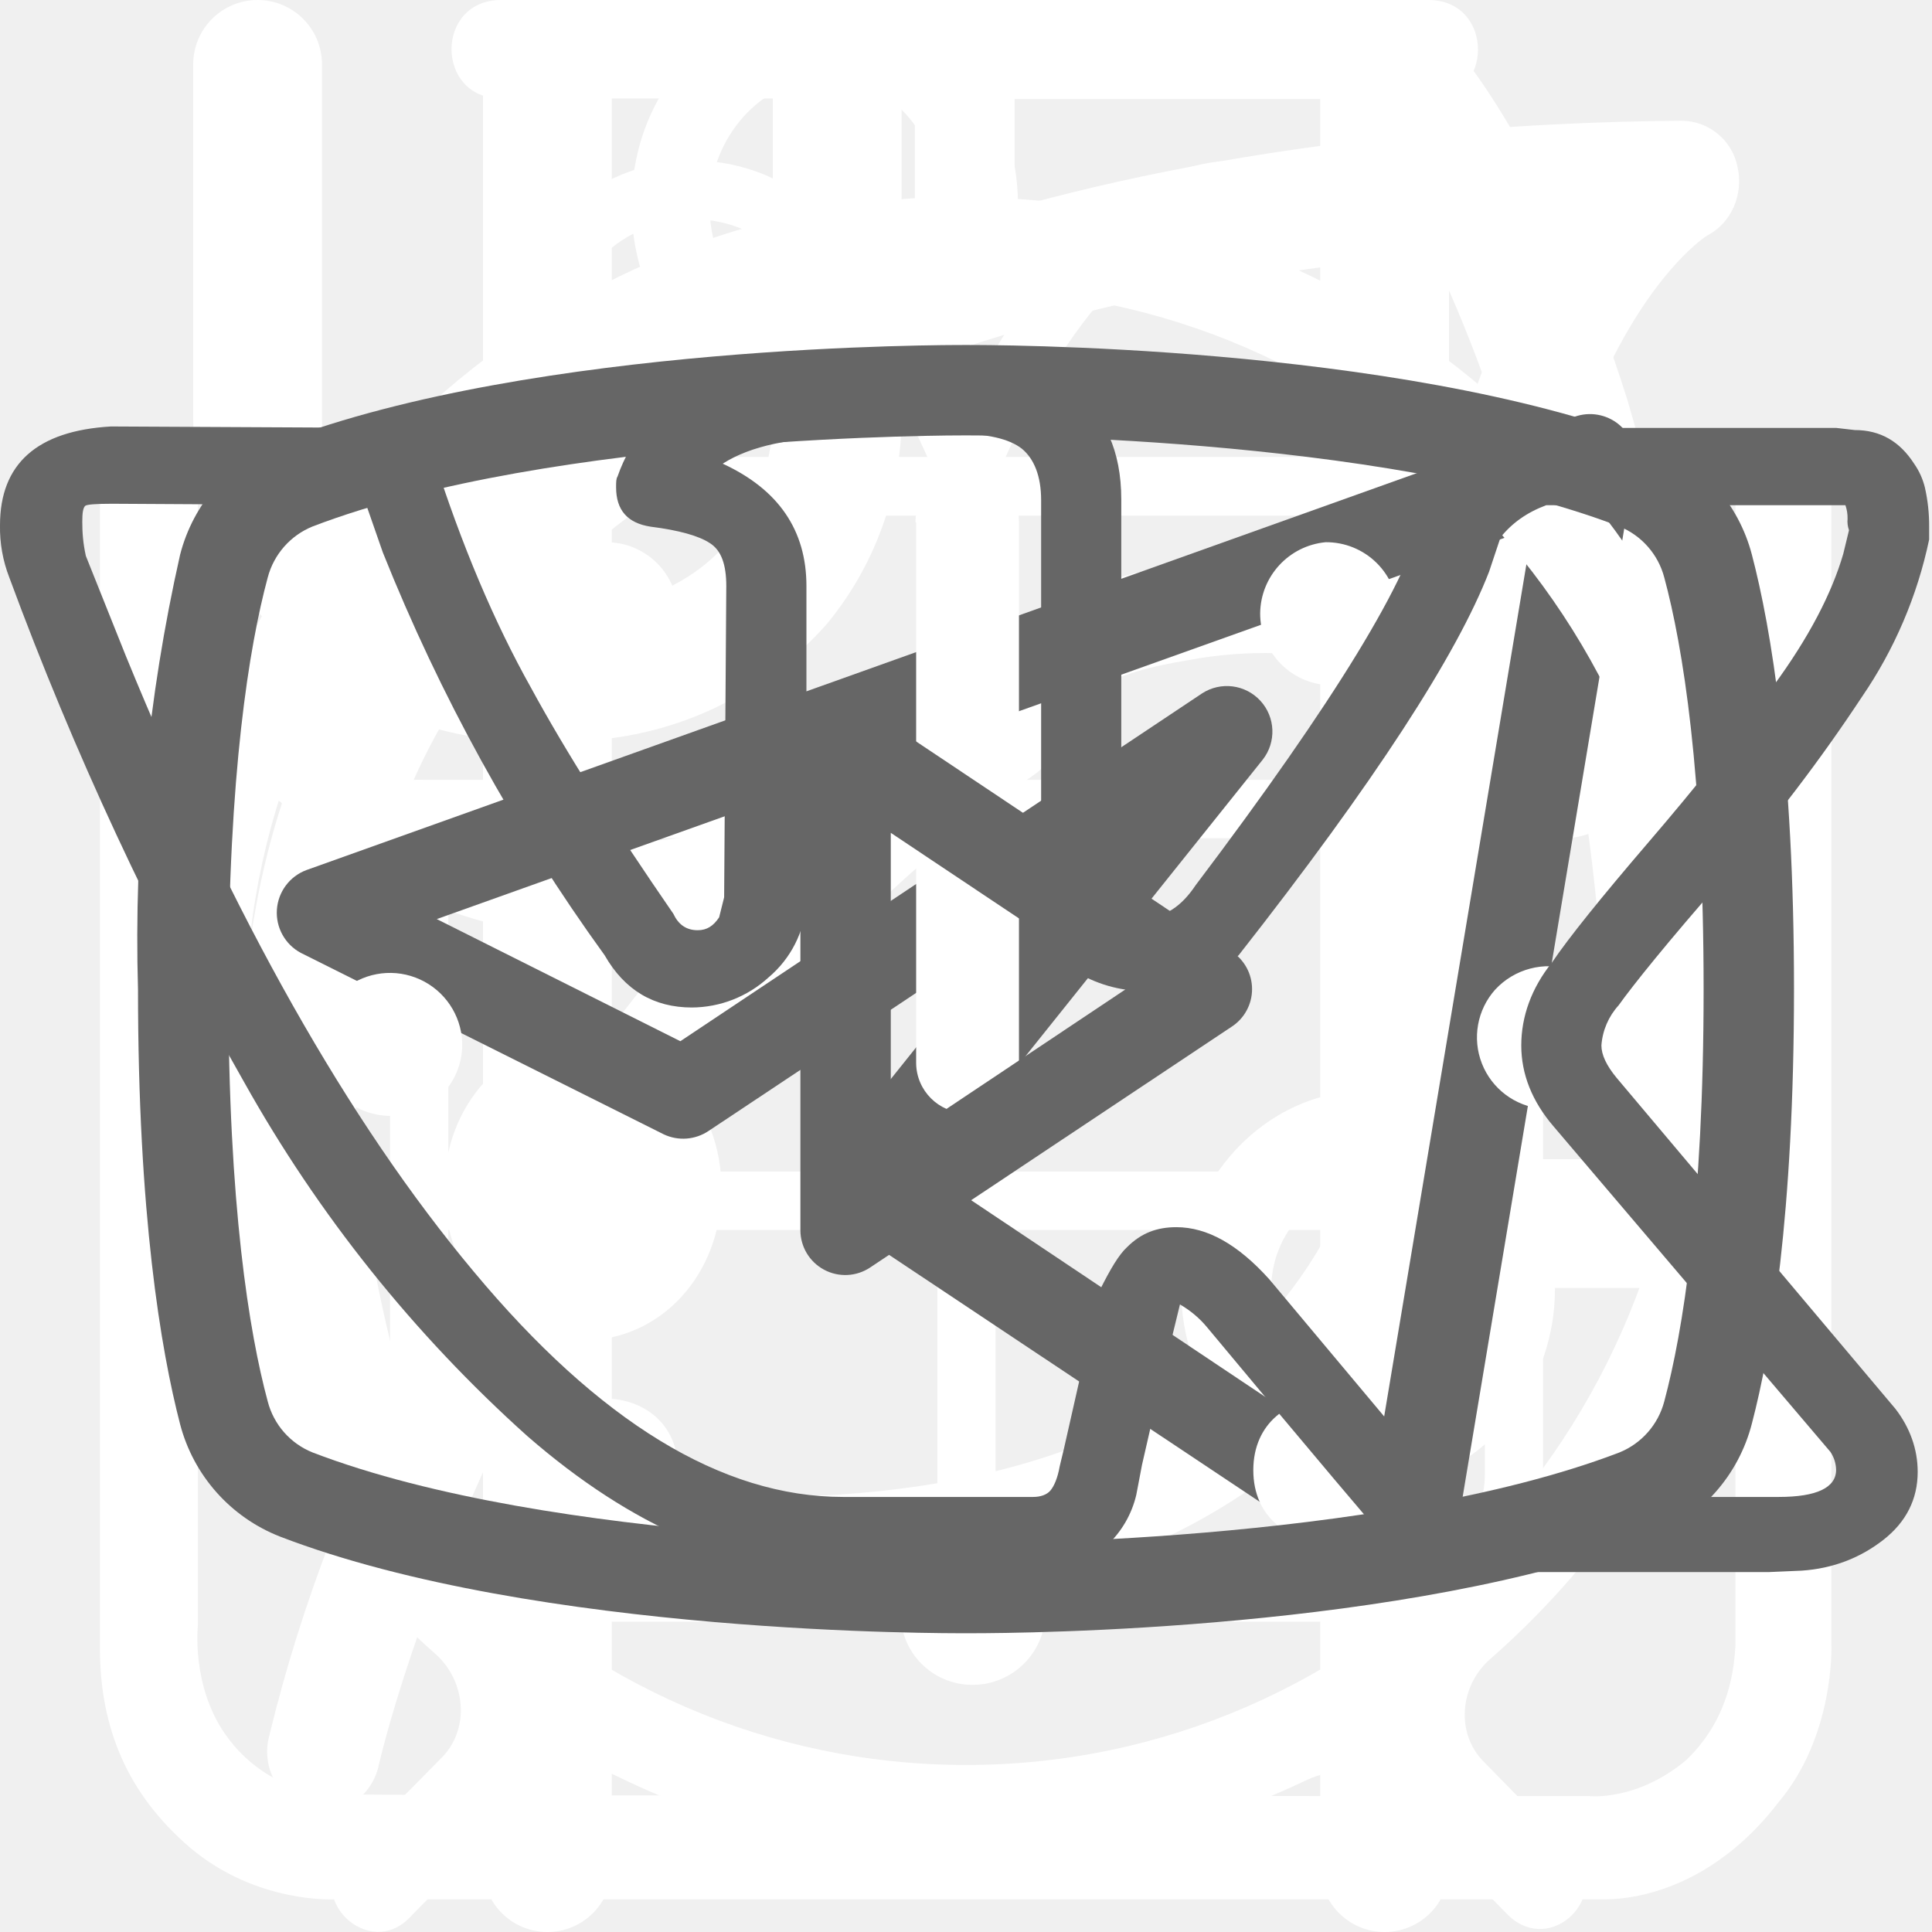
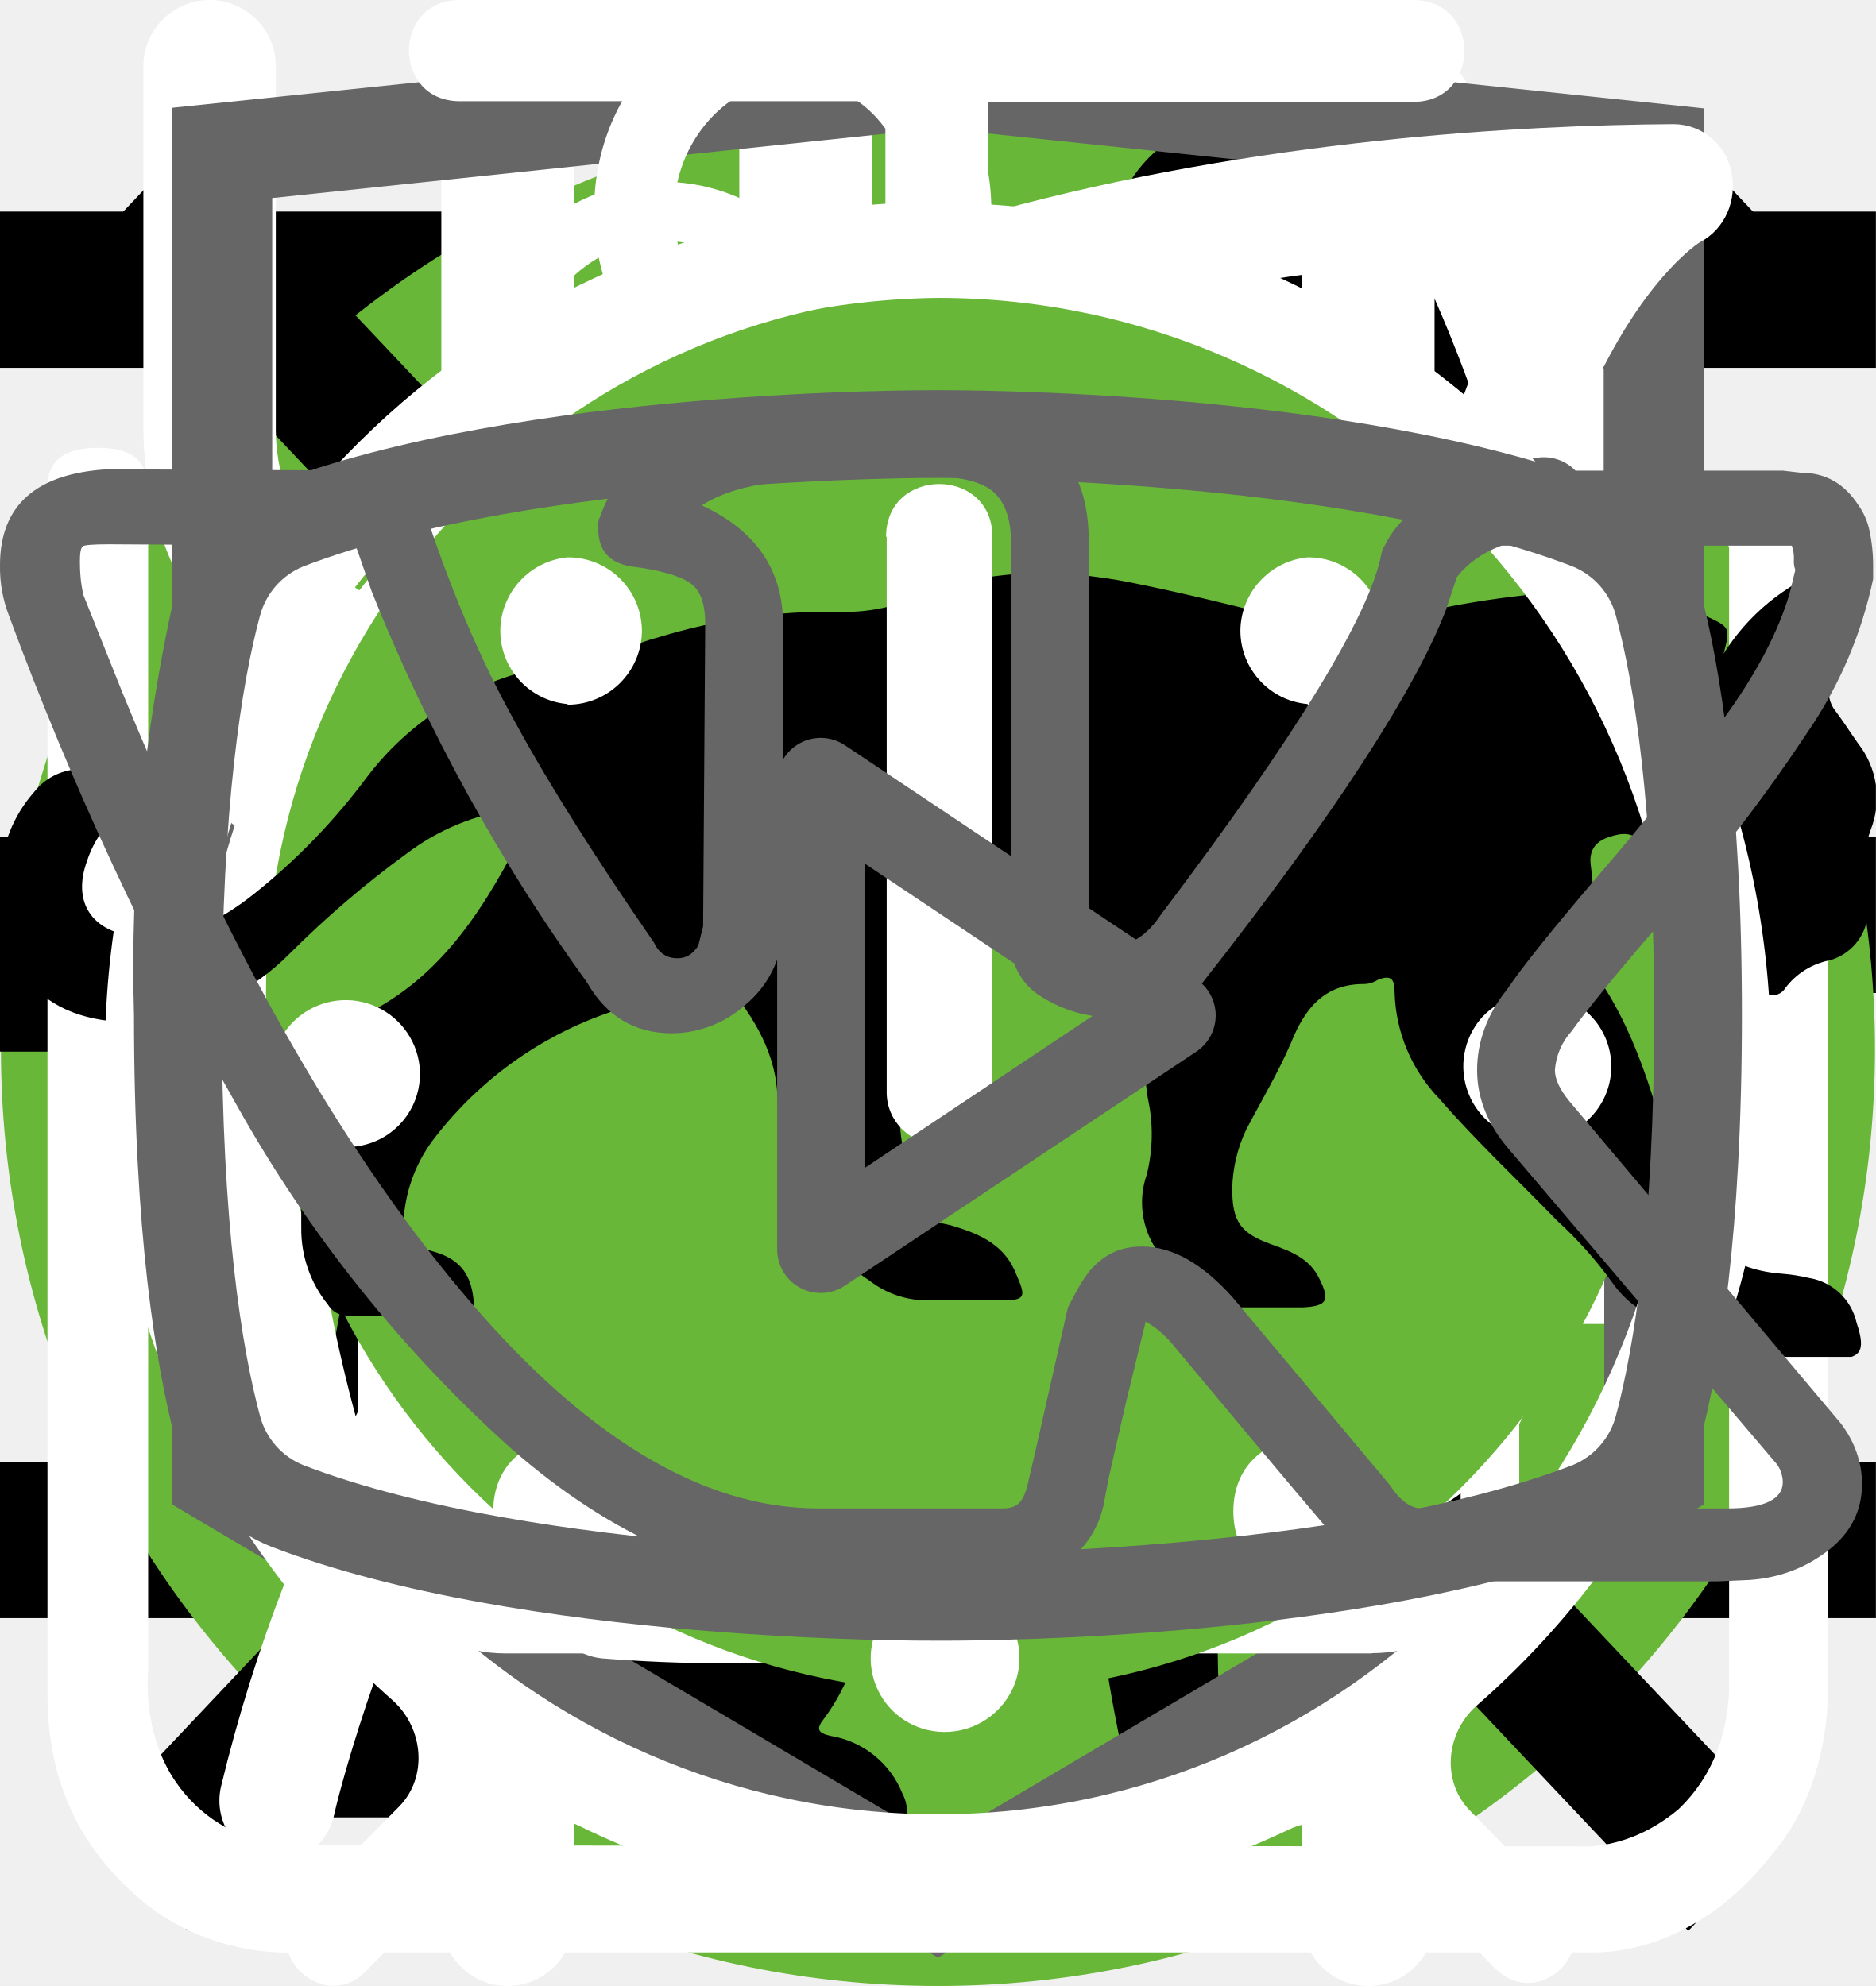
<svg xmlns="http://www.w3.org/2000/svg">
  <style>:root svg:not(:target){display:none}</style>
+   <svg viewBox="0 0 24 24" fill="none" id="burger-btn">
+     <path stroke="#000" stroke-width="2" d="M0 3h24m-24 8h24m-24 8h24" />
+   </svg>
+   <svg viewBox="0 0 100 106" fill="none" id="cat-shadow">
+     <circle cx="50" cy="56" r="50" fill="#68B738" />
+     <g clip-path="url(#cat-shadow_0)">
+       <path d="M69.84 0h-.38a3.5 3.5 0 0 0-1.46 1.59c-.56 1.08-1 2.23-1.29 3.41a1.63 1.63 0 0 1-1.48 1.34 7.34 7.34 0 0 0-5.23 3.78 27.31 27.31 0 0 0-1.85 4c-1.42 3.68-2.51 7.48-3.85 11.19-.63 1.69-.66 1.69-2.56 1.69-2.27 0-2.11-.35-2.14 2.15 0 .79.24 1.19 1.08 1.15.26 0 .65-.13.75.21.1.34-.24.49-.44.69a9 9 0 0 1-4.33 2.44c-1.9.51-3.84.91-5.69 1.53-4.75 1.59-9.14 3.81-12.56 7.57a28 28 0 0 0-4.74 7.84c-3.67 8.64-5.45 17.74-6.83 26.93-.65 4.31-1.11 8.64-1.46 13-.18 2.14-.38 4.31-.38 6.49h33.33a2.1 2.1 0 0 0-.23-1.28 5 5 0 0 0-3.83-3.07c-.7-.16-.78-.37-.35-.92.7-.94 1.24-1.98 1.59-3.1 1.63-4.81 2.26-9.83 3.05-14.8a30 30 0 0 1 3.44-10.83 21.6 21.6 0 0 1 5.59-6.37c.83-.63.86-.63 1 .44.1.71.12 1.44.17 2.16.3 4.72.24 9.46-.18 14.18a61.67 61.67 0 0 0-.15 11c.4 4.25 1.16 8.47 2.27 12.59h13.3a5.41 5.41 0 0 0-4.24-4.44 9 9 0 0 0-3.76.2c-.6.14-.85 0-.9-.65a56.35 56.35 0 0 1 1-15.82c1.33-6 2.36-12.07 3.06-18.18a17.75 17.75 0 0 1 2.28-7c1.19-2.12 2.23-4.32 3.4-6.45a5.87 5.87 0 0 0 .42-5.19c-.27-.71-.53-1.43-.86-2.11-1-1.95-2-3.88-2.92-5.85-.49-1-.38-1.12.71-1.15 1.63 0 1.63 0 1.66-1.64v-.66c0-.69-.26-1.07-1-1h-1.52c-.69 0-.89-.29-.72-1a6.24 6.24 0 0 1 5.13-4.43 22 22 0 0 1 6.62.43 1 1 0 0 0 1.25-.64c.4-1 .84-2 1.29-3a1 1 0 0 0-.1-1.14c-3.2-4.06-6.67-7.85-11.4-10.28a1.49 1.49 0 0 1-.88-1.12 19.6 19.6 0 0 0-1.27-4.16 3.5 3.5 0 0 0-1.41-1.72Z" fill="#000" />
+     </g>
+     <defs>
+       <clipPath id="cat-shadow_0">
+         <path fill="#fff" transform="translate(15)" d="M0 0h70v97h-70z" />
+       </clipPath>
+     </defs>
+   </svg>
+   <svg viewBox="0 0 20 20" fill="none" id="close-menu-btn">
+     <g stroke="#000" stroke-width="1.5">
+       <path transform="matrix(.68659 -.72705 .68659 .72705 2.002 20)" d="M0-.75h24.76" />
+       <path transform="matrix(.68659 .72705 -.68659 .72705 1 2)" d="M0-.75h24.76" />
+     </g>
+   </svg>
  <svg viewBox="0 0 25 30" fill="none" id="eat-icon">
    <path fill-rule="evenodd" clip-rule="evenodd" d="M18.62.08a1 1 0 0 1 1.09.21c.9.91 2.1 2.88 3.06 5.92a42.6 42.6 0 0 1 1.73 12.79 1 1 0 0 1-1 1h-3.5v9a1 1 0 1 1-2 0v-28a1 1 0 0 1 .62-.92Zm1.38 17.92h2.5a39.62 39.62 0 0 0-1.64-11.19 22.4 22.4 0 0 0-.86-2.3v13.49Zm-14-18a1 1 0 0 1 1 1v28a1 1 0 1 1-2 0v-28a1 1 0 0 1 1-1Z" fill="#fff" />
    <path fill-rule="evenodd" clip-rule="evenodd" d="M1.5 0a1 1 0 0 1 1 1v5.5c0 .56.2 1.32.7 1.92.48.56 1.31 1.08 2.8 1.08a1 1 0 1 1 0 2 5.41 5.41 0 0 1-4.33-1.8 5.07 5.07 0 0 1-1.17-3.2v-5.5a1 1 0 0 1 1-1Z" fill="#fff" />
    <path fill-rule="evenodd" clip-rule="evenodd" d="M10.5 0a1 1 0 0 0-1 1v5.5c0 .56-.2 1.32-.7 1.92-.48.56-1.31 1.08-2.8 1.08a1 1 0 0 0 0 2 5.4 5.4 0 0 0 4.33-1.8 5.07 5.07 0 0 0 1.17-3.2v-5.5a1 1 0 0 0-1-1Z" fill="#fff" />
+   </svg>
+   <svg viewBox="0 0 27 35" fill="none" id="htmlAcademy-logo">
+     <g clip-path="url(#htmlAcademy-logo_0)">
+       <path d="m13.64.52-.14-.02-13.5 1.4v24.61l13.5 7.99 13.5-7.99v-24.6l-13.36-1.4Zm11.6 25-11.74 6.94-11.73-6.94v-10.1l11.68 6.93.02 1.25-8.02-4.75v1.23l8.04 4.8.02 1.3-8.05-4.76v1.22l8.04 4.81 8.12-4.83v-5.21l3.62-2.15v10.26Zm0-11.57-3.23 1.88-1.48.88-7.06-4.19-.01 1.23 6.04 3.57-.06.03-.13.07-.86.5-4.98-2.95-.01 1.22 3.93 2.33-.93.61-.02.01-2.97-1.74-.01 1.23 1.94 1.13-1.98 1.19-11.62-6.87 11.63-6.96 11.8 6.83Zm0-1.22-11.8-6.92-11.67 6.91v-9.23l11.73-1.23 11.73 1.23v9.24Z" fill="#666" />
+     </g>
+     <defs>
+       <clipPath id="htmlAcademy-logo_0">
+         <path fill="#fff" transform="translate(0 .5)" d="M0 0h27v34h-27z" />
+       </clipPath>
+     </defs>
+   </svg>
+   <svg viewBox="0 0 32 12" fill="none" id="icon-arrow">
+     <path stroke="#000" stroke-width="2" d="M0 6h18" />
+     <path d="m24 6-6.75 5.2v-10.4l6.75 5.2Z" fill="#000" />
  </svg>
  <svg viewBox="0 0 80 83" fill="none" id="icon-gift">
    <path d="M65.66 36.01h-51.27a3.27 3.27 0 0 1-3.26-3.27v-9.83c0-1.8 1.46-3.28 3.26-3.28h51.27c1.8 0 3.26 1.47 3.26 3.28v9.83c0 1.8-1.46 3.27-3.26 3.27Zm-51.27-13.86a.78.78 0 0 0-.76.76v9.83c0 .42.34.76.76.76h51.27c.42 0 .76-.34.76-.76v-9.83a.77.77 0 0 0-.76-.76h-51.27Z" fill="#fff" />
    <path d="M58.5 69.67h-36.96a6.3 6.3 0 0 1-6.28-6.32v-28.6a1.25 1.25 0 1 1 2.5.01v28.6a3.8 3.8 0 0 0 3.78 3.8h36.97a3.8 3.8 0 0 0 3.78-3.8v-28.6a1.25 1.25 0 1 1 2.5 0v28.6a6.3 6.3 0 0 1-6.28 6.3Z" fill="#fff" />
    <path d="M40.02 69.67c-.69 0-1.25-.57-1.25-1.26v-33.65a1.25 1.25 0 1 1 2.5 0v33.65c0 .7-.56 1.26-1.25 1.26Zm-15.6-47.53a8.15 8.15 0 0 1-3.25-11 8.06 8.06 0 0 1 10.94-3.27c5.96 3.25 9.18 12.3 9.31 12.7l-2.36.82c-.03-.08-3.03-8.53-8.14-11.3a5.56 5.56 0 0 0-7.55 2.25 5.62 5.62 0 0 0 2.24 7.6l-1.19 2.2Z" fill="#fff" />
    <path d="m55.62 22.14-1.19-2.2a5.58 5.58 0 0 0-5.3-9.85c-5.1 2.77-8.12 11.22-8.15 11.3l-2.36-.83c.14-.38 3.36-9.44 9.32-12.69a8.02 8.02 0 0 1 10.94 3.27 8.1 8.1 0 0 1-3.26 11Zm7.92 30.7h-47.03a1.25 1.25 0 0 1 0-2.51h47.03a1.25 1.25 0 0 1 0 2.51Z" fill="#fff" />
  </svg>
  <svg viewBox="0 0 30 32" fill="none" id="natural-icon">
    <g clip-path="url(#natural-icon_0)">
      <path d="M27.78 2.77a.95.95 0 0 0-.92-.77c-4.94.03-16.95.92-21.8 8.38-2.51 3.88-2.73 8.91-.64 14.96l.07.13a25.93 25.93 0 0 0-1.04 3.32 1 1 0 0 0 .72 1.19l.2.02c.43 0 .82-.32.91-.79.02-.1 2.4-10.37 10.85-16.38.44-.3.55-.93.26-1.38a.9.9 0 0 0-1.3-.28c-4.78 3.4-7.73 8-9.47 11.65-1.24-4.57-.91-8.37.99-11.3 3.74-5.76 12.62-7.15 17.98-7.45-1.15 1.8-2.41 5.1-2.41 10.93 0 3.12-.83 5.52-2.47 7.14-2.62 2.6-6.88 2.83-10 2.58-.5-.04-.96.38-1 .93a.98.98 0 0 0 .87 1.07c.62.05 1.28.08 1.98.08 3.17 0 6.87-.66 9.43-3.2 2.03-2 3.06-4.9 3.06-8.6 0-9.1 3.22-11.1 3.23-11.1.4-.21.6-.68.5-1.13Z" fill="#fff" />
    </g>
    <defs>
      <clipPath id="natural-icon_0">
        <path fill="#fff" d="M0 0h30v32h-30z" />
      </clipPath>
    </defs>
  </svg>
  <svg viewBox="0 0 26 29" fill="none" id="powder-icon">
    <path d="M10.88 0c-1.64 0-2.9 1.36-2.9 3.08s1.26 3.08 2.9 3.08c1.63 0 2.9-1.36 2.9-3.08s-1.27-3.08-2.9-3.08Zm0 1.18c1 0 1.72.84 1.72 1.9 0 1-.8 1.9-1.72 1.9-1 0-1.73-.84-1.73-1.9 0-1 .78-1.9 1.72-1.9Zm-10.88 23.56c0 1.18.4 2.18 1.36 3 1 .84 2.17.77 2.17.77h19.04c.77 0 1.8-.38 2.62-1.45.85-1 .8-2.36.8-2.36v-17.21c0-.44-.12-.6-.75-.6-.64 0-.69.27-.69.59v17.22c-.02.3-.07 1.08-.74 1.72-.74.62-1.45.54-1.45.54s-18.13 0-19.03-.03a2.14 2.14 0 0 1-1.45-.9c-.51-.73-.41-1.63-.41-1.63v-17.22c0-.46-.24-.64-.73-.64s-.74.18-.74.58v17.62Zm16.31-16.31c-1.08.23-2.17.38-4.26 2.35-2.08 2-3.62 1.9-5.16 1.82-1.54-.1-3.17-1.54-3.45-1.9-.33-.36-.9-.12-1.08.11-.16.24-.16.64.1 1 1.27 1.18 2.45 2.08 4.72 2.26a7.5 7.5 0 0 0 5.89-2.26c1.45-1.45 2.17-1.72 3.26-1.9a6.3 6.3 0 0 1 5.08 1.26c1 1.1 1.26.78 1.54.48.54-.72-.23-1.27-1.1-1.9a7.24 7.24 0 0 0-5.52-1.28l-.02-.04Zm-9.06 7.16c-1.18 0-2.08 1-2.08 2.26 0 1.27.9 2.27 2.08 2.27 1.18 0 2.08-1 2.08-2.27s-.9-2.26-2.08-2.26Zm11.78.78c-1.54 0-2.8 1.36-2.8 2.99 0 1.63 1.26 2.99 2.8 2.99 1.54 0 2.81-1.36 2.81-3 0-1.62-1.27-2.98-2.8-2.98Zm0 1.45c.8 0 1.45.7 1.45 1.54a1.5 1.5 0 0 1-1.45 1.54c-.8 0-1.45-.7-1.45-1.54 0-.86.65-1.54 1.45-1.54Z" fill="#fff" />
  </svg>
  <svg viewBox="0 0 28 22" fill="none" id="telegram-icon">
    <path fill-rule="evenodd" clip-rule="evenodd" d="M23.46 3.15c.18.15.27.38.23.61l-2.63 15.76a.66.66 0 0 1-1.01.44l-7.88-5.25a.66.66 0 0 1-.15-.96l2.61-3.26-4.36 2.9a.66.66 0 0 1-.65.05l-5.26-2.63a.66.66 0 0 1 .08-1.2l18.38-6.57a.66.66 0 0 1 .64.11Zm-17.13 7.17 3.53 1.77 7.56-5.04a.66.66 0 0 1 .88.96l-4.8 6 6.43 4.3 2.28-13.66-15.88 5.67Z" fill="#666" />
  </svg>
+   <svg viewBox="0 0 134 100" fill="none" id="tiger-shadow">
+     <circle cx="69" cy="50" r="50" fill="#68B738" />
+     <g clip-path="url(#tiger-shadow_0)">
+       <path d="M123.12 25.76a15.2 15.2 0 0 1 4.5-4.6c1-.7 1.6-.7 2.2.6.8 1.9 1.5 3.9.9 6a2.29 2.29 0 0 0 .4 2.1c.6.8 1.1 1.6 1.6 2.3a6.27 6.27 0 0 1 .9 6.2 5.38 5.38 0 0 0-.2 3.1c.2.99.2 2 0 3a3.75 3.75 0 0 1-2.7 3.2 5.21 5.21 0 0 0-3.2 2 1.05 1.05 0 0 1-.9.5c-1.2.2-4.2-2.5-4.2-3.7v-.6c.1-3.6-.1-3.9-3.4-5.4a4.4 4.4 0 0 1-1.8-1.2c-.6-.8-1.4-.7-2.3-.4-.9.3-1.4.9-1.3 1.9.3 2.42.4 4.86.3 7.3 0 .27.07.55.2.8 3.1 4.5 4.3 9.8 5.8 14.9 1.2 3.9 3.4 6 7.4 6.3.64.05 1.27.15 1.9.3a4.16 4.16 0 0 1 3.4 3.2c.7 2.1.3 2.6-1.8 2.6h-6.5a3.24 3.24 0 0 1-2.3-.8 11.71 11.71 0 0 0-3.4-2 7.26 7.26 0 0 1-3.4-2.6 28.58 28.58 0 0 0-4-4.5c-2.8-2.9-5.8-5.7-8.4-8.7a11.38 11.38 0 0 1-3.2-7.6c0-.9-.2-1.3-1.2-.9-.3.19-.65.3-1 .3-2.8 0-4.2 1.7-5.2 4.2-.9 2.1-2.1 4.1-3.2 6.2a10.4 10.4 0 0 0-1 4.2c0 2.4.6 3.2 2.8 4 1.4.5 2.7 1 3.4 2.4.8 1.6.6 2-1.1 2.1h-6.8a1.88 1.88 0 0 1-1.9-1.1l-1.8-3a6.05 6.05 0 0 1-.7-5.4c.43-1.74.47-3.55.1-5.3a8.42 8.42 0 0 1 1.7-7c.6-.7.6-1-.4-1.2a50.07 50.07 0 0 1-11.87-4.13.1.1 0 0 1-.03-.07c-3.2-1.2-3.8-1-4.7 2.3-.8 2.8-1.6 5.6-2.2 8.5-.7 3.2.1 6.2 1.1 9.2.4 1.2 1.6 1.1 2.5 1.4 2 .6 3.7 1.4 4.5 3.5.7 1.6.6 1.8-1.1 1.8-1.7 0-3.4-.1-5.2 0a6.7 6.7 0 0 1-4.2-1.4c-4.8-3.2-6.2-8.1-6.6-13.4-.2-3.3-2-5.9-4.1-8.4-.4-.5-.8-.7-1.4-.3a44.32 44.32 0 0 1-6.7 3 26.71 26.71 0 0 0-12.2 8.8 10.63 10.63 0 0 0-2.2 5.1c-.3 1.8.2 2.6 2 3.1s2.7 1.5 2.9 3.4c.1.8-.2 1.2-1 1.2h-8.1a1.65 1.65 0 0 1-1.3-.8 8.56 8.56 0 0 1-1.9-5.5c-.05-3.46.25-6.91.9-10.3a6.3 6.3 0 0 1 3.4-4.8c5.9-2.8 9-8.1 11.8-13.6.6-1.1.1-1.3-.9-1.2-2.8.39-5.45 1.49-7.7 3.2a70.62 70.62 0 0 0-8.3 7.1 16.67 16.67 0 0 1-10.3 4.9c-7.3.4-10.7-3.7-10.4-10.3a9.67 9.67 0 0 1 2.4-6.1 4.25 4.25 0 0 1 4.5-1.5c1.5.4 1.9 1.2 1.3 2.7-.3.6-.7 1.1-1 1.7a7.5 7.5 0 0 0-1 2c-1.1 3 .4 5.1 3.5 5.4 3.3.3 6-1.1 8.5-3.1 3.01-2.41 5.7-5.2 8-8.3a20.79 20.79 0 0 1 14.4-8.1c2.3-.3 4.3-1.3 6.5-1.9a41.5 41.5 0 0 1 12.7-1.8 13 13 0 0 0 5.8-1.1c4.9-2 10-2 15.1-1 4 .8 8 1.8 11.9 2.8 2.32.43 4.7.36 7-.2a67.79 67.79 0 0 1 13.4-2c2.96-.15 5.91.44 8.6 1.7 2 .9 2 .9 1.5 2.8Z" fill="#000" />
+     </g>
+     <defs>
+       <clipPath id="tiger-shadow_0">
+         <path fill="#fff" transform="translate(0 20)" d="M0 0h134v56h-134z" />
+       </clipPath>
+     </defs>
+   </svg>
  <svg viewBox="0 0 26 31" fill="none" id="time-icon">
    <path d="M5.54 0c-1.06 0-1.06 1.58 0 1.58h6.64v1.6c-6.8.44-12.18 6.23-12.18 13.3 0 4.02 1.74 7.64 4.5 10.07.47.43.54 1.18.1 1.64l-1.53 1.55c-.74.69.36 1.75 1.03 1l2-2.03c.35-.34.87-.43 1.3-.21a12.7 12.7 0 0 0 11.07.06c.43-.21.96-.13 1.3.21l1.94 1.97c.68.64 1.65-.31 1.04-1l-1.45-1.48c-.44-.45-.38-1.2.1-1.63a13.46 13.46 0 0 0 4.6-10.16c0-7.07-5.41-12.87-12.22-13.28v-1.6h6.64c1.06 0 1.06-1.59 0-1.59h-14.88Zm-4.1 16.47a11.7 11.7 0 0 1 11.56-11.82c6.38 0 11.55 5.3 11.55 11.82 0 6.55-5.17 11.85-11.55 11.85-6.38 0-11.57-5.3-11.57-11.85Zm10.75-8.09c0-1.1 1.66-1.1 1.66 0v8.63a.84.84 0 0 1-.85.85.81.81 0 0 1-.8-.8v-8.68Zm-4.97 2.62a1.16 1.16 0 0 0 1.16-1.15 1.15 1.15 0 0 0-1.16-1.15 1.16 1.16 0 0 0-1.05 1.14 1.15 1.15 0 0 0 1.05 1.15Zm11.55 0a1.16 1.16 0 0 0 1.16-1.15 1.15 1.15 0 0 0-1.16-1.15 1.16 1.16 0 0 0-1.05 1.14 1.15 1.15 0 0 0 1.05 1.15Zm-10.4 12.59c0 1.53-2.31 1.53-2.31 0s2.32-1.53 2.32 0Zm4.63 3.44a1.17 1.17 0 0 0 1.17-.68 1.14 1.14 0 0 0-.7-1.56 1.17 1.17 0 0 0-1.22.32 1.15 1.15 0 0 0 .75 1.92Zm-8.09-10.39a1.14 1.14 0 0 1-.68 1.17 1.17 1.17 0 0 1-1.57-.7 1.14 1.14 0 0 1 .32-1.2 1.16 1.16 0 0 1 1.93.73Zm17.33 1.15a1.16 1.16 0 0 0 1.17-.68 1.14 1.14 0 0 0-.7-1.55 1.17 1.17 0 0 0-1.22.32 1.15 1.15 0 0 0 .75 1.91Zm-2.31 5.8c0 1.53-2.32 1.53-2.32 0s2.32-1.53 2.32 0Z" fill="#fff" />
  </svg>
  <svg viewBox="0 0 27 17" fill="currentColor" id="vk-icon">
    <path d="M0 2.34c0-.86.52-1.32 1.55-1.38l3.97.02c.26 0 .44.13.53.38.4 1.26.86 2.34 1.37 3.25.5.92 1.17 1.97 1.99 3.16.07.15.18.23.34.23.13 0 .22-.06.3-.18l.07-.28.03-4.35c0-.3-.07-.5-.23-.6-.15-.1-.43-.18-.83-.23-.32-.05-.48-.23-.48-.55 0-.07 0-.12.02-.15.38-1.09 1.44-1.63 3.2-1.63l1.5-.03c.67 0 1.23.16 1.67.48.44.32.67.82.67 1.5v5.72c.12.08.24.12.34.12.27 0 .5-.15.7-.45 1.95-2.58 3-4.31 3.17-5.18a.3.3 0 0 1 .05-.13c.12-.25.33-.47.61-.65.29-.19.53-.31.75-.38a.55.55 0 0 1 .24-.05h4.13l.26.03c.36 0 .63.16.83.47.07.1.12.21.15.33a2.4 2.4 0 0 1 .06.55v.18a6.11 6.11 0 0 1-.94 2.2 23.4 23.4 0 0 1-1.93 2.53c-.79.9-1.27 1.5-1.47 1.78a.93.93 0 0 0-.24.56c0 .13.07.28.21.45l3.9 4.63c.2.26.31.56.31.88 0 .38-.16.7-.48.95-.32.25-.7.4-1.14.43l-.46.02h-4.04c-.02 0-.06 0-.11.02a.88.88 0 0 1-.1.01c-.4 0-.76-.16-1.1-.48-.12-.13-.96-1.12-2.5-2.97a1.39 1.39 0 0 0-.38-.32l-.28 1.15-.25 1.09-.08.42a1.4 1.4 0 0 1-1.12 1.06l-.37.02h-2.61c-1.48 0-2.95-.63-4.41-1.9a19.3 19.3 0 0 1-3.96-4.95 47.52 47.52 0 0 1-3.28-7.05 1.92 1.92 0 0 1-.13-.73Zm16.01 6.51c-.37 0-.7-.1-1.01-.29a.9.9 0 0 1-.45-.79v-5.78c0-.34-.1-.58-.27-.72-.18-.14-.49-.21-.93-.21l-1.52.05c-.76 0-1.34.12-1.73.37.78.36 1.17.93 1.17 1.71v4.43a1.5 1.5 0 0 1-.53 1.04 1.6 1.6 0 0 1-1.07.42c-.53 0-.94-.24-1.22-.73a26.16 26.16 0 0 1-3.1-5.63l-.23-.66-3.55-.02c-.23 0-.36.01-.38.03-.03.03-.04.1-.04.22 0 .15.01.3.05.48l.56 1.4c1.49 3.64 3.11 6.51 4.86 8.6 1.75 2.1 3.47 3.15 5.16 3.15h2.66c.1 0 .19-.03.24-.09.05-.06.1-.17.13-.34l.06-.25.5-2.21c.15-.3.27-.5.38-.6.2-.2.42-.28.69-.28.43 0 .86.24 1.3.73l2.27 2.71c.14.22.3.33.45.33h4.4c.53 0 .8-.13.8-.38a.47.47 0 0 0-.08-.25l-3.87-4.55c-.3-.35-.45-.73-.45-1.13 0-.4.14-.8.43-1.16.23-.34.68-.9 1.34-1.67.67-.78 1.25-1.51 1.75-2.19.5-.68.82-1.3.98-1.85l.08-.33a.37.37 0 0 1-.02-.16.54.54 0 0 0-.03-.19h-4.18c-.27.1-.48.25-.64.45l-.16.48c-.45 1.16-1.6 2.94-3.5 5.36-.36.33-.8.5-1.3.5Z" fill="#666" />
  </svg>
  <svg viewBox="0 0 28 22" fill="none" id="youtube-icon">
    <path d="m17.85 10.8-5.24-3.5a.65.65 0 0 0-1.01.55v6.98a.65.65 0 0 0 1.01.54l5.24-3.49a.65.65 0 0 0 0-1.09Zm-4.94 2.8v-4.53l3.4 2.27-3.4 2.27Zm12.48-8.56a2.4 2.4 0 0 0-1.45-1.63c-3.72-1.43-9.69-1.41-9.94-1.41s-6.22-.02-9.94 1.4a2.4 2.4 0 0 0-1.45 1.64 25.32 25.32 0 0 0-.61 6.3c0 3.26.33 5.22.61 6.3a2.4 2.4 0 0 0 1.45 1.63c3.72 1.43 9.69 1.4 9.94 1.4h.08c.75 0 6.31-.04 9.86-1.4a2.4 2.4 0 0 0 1.45-1.64c.28-1.07.61-3.03.61-6.3 0-3.25-.33-5.22-.61-6.29Zm-1.27 12.27a1.1 1.1 0 0 1-.65.74c-3.5 1.34-9.4 1.32-9.47 1.32-.07 0-5.98.02-9.47-1.32a1.09 1.09 0 0 1-.65-.74c-.27-1-.57-2.85-.57-5.97 0-3.12.3-4.97.57-5.97a1.1 1.1 0 0 1 .65-.74c3.5-1.34 9.4-1.32 9.47-1.32.07 0 5.98-.02 9.47 1.32a1.1 1.1 0 0 1 .65.74c.27 1 .57 2.85.57 5.97 0 3.12-.3 4.96-.57 5.97Z" fill="#666" />
  </svg>
</svg>
